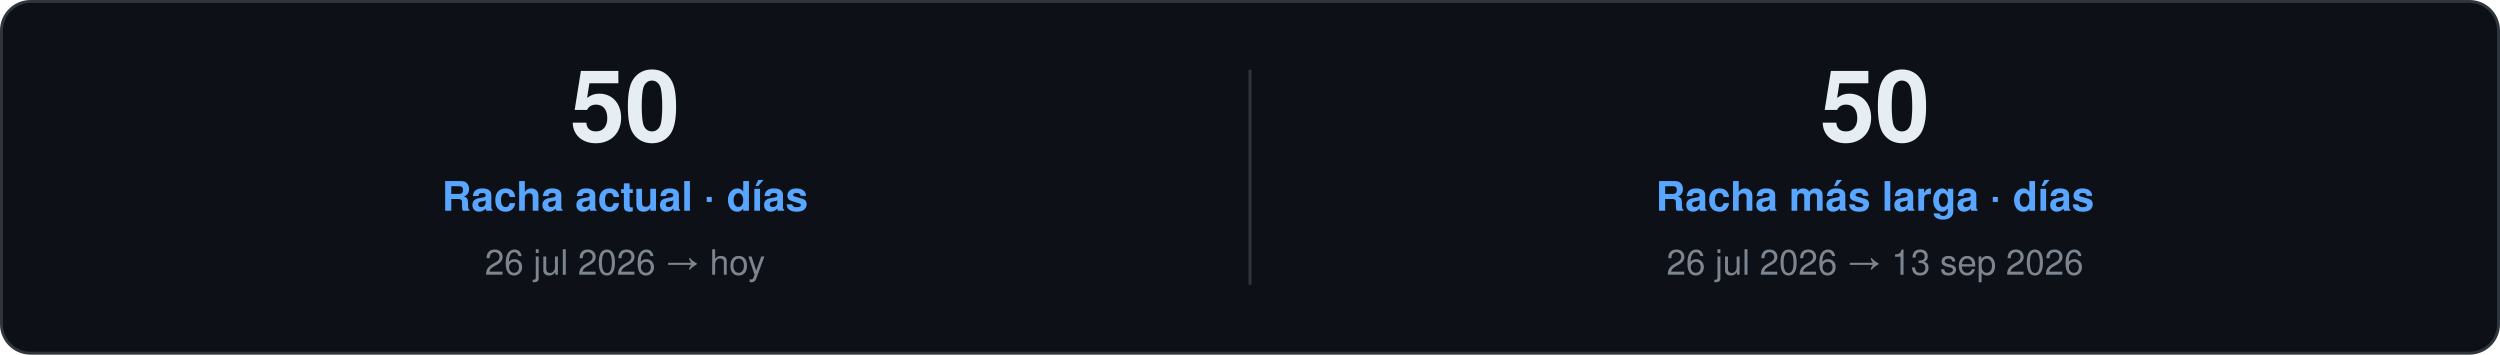
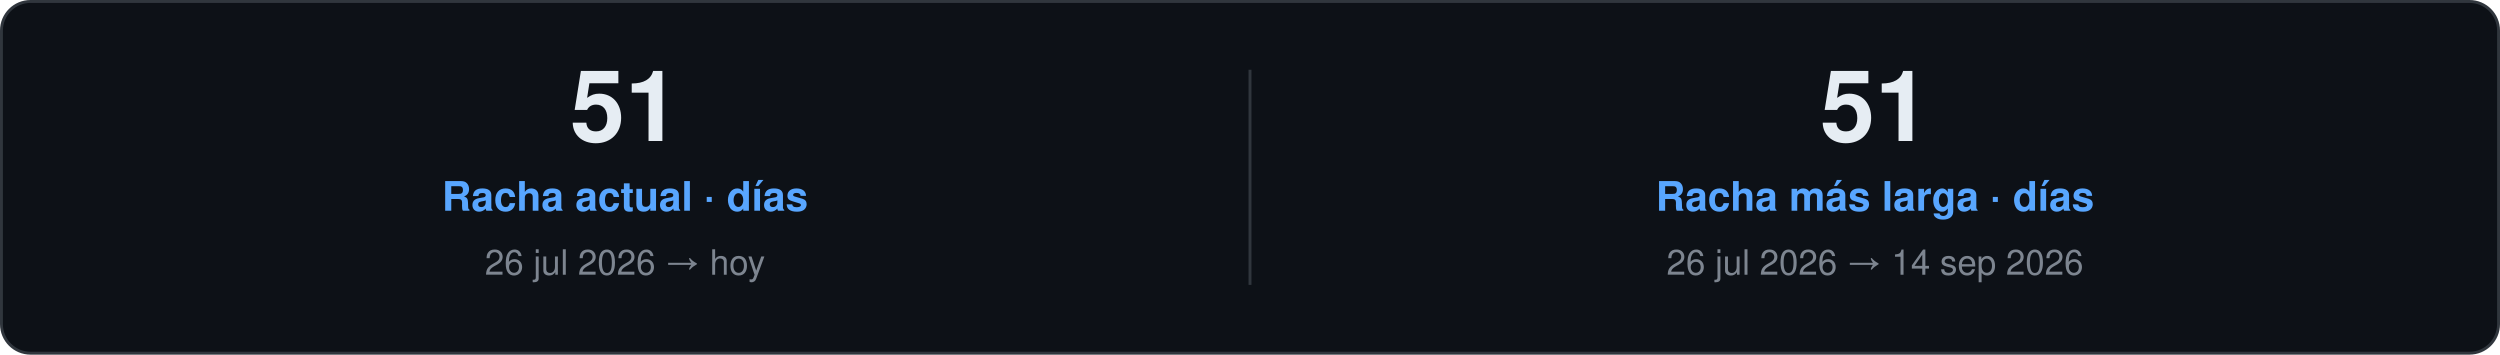
<svg xmlns="http://www.w3.org/2000/svg" width="860" height="122" viewBox="0 0 860 122" role="img">
  <style>
    text { font-family: "Segoe UI", Ubuntu, "Helvetica Neue", Helvetica, Arial, sans-serif; }
    .card { fill: #0D1117; stroke: #30363D; }
    .val { fill: #E6EDF3; }
    .key { fill: #7D8590; }
    .head { fill: #58A6FF; }
    .rule { stroke: #30363D; }
    .track { fill: #21262D; }
  </style>
  <rect class="card" x="0.5" y="0.5" width="859.0" height="121.0" rx="10" />
-   <text class="val" x="215.0" y="48.5" font-size="34" font-weight="700" text-anchor="middle">50</text>
+   <text class="val" x="215.0" y="48.5" font-size="34" font-weight="700" text-anchor="middle">51</text>
  <text class="head" x="215.0" y="72.5" font-size="14" font-weight="600" text-anchor="middle">Racha actual · días</text>
  <text class="key" x="215.0" y="94.5" font-size="12" text-anchor="middle">26 jul 2026 → hoy</text>
  <line class="rule" x1="430.0" y1="24.0" x2="430.0" y2="98.0" />
-   <text class="val" x="645.0" y="48.5" font-size="34" font-weight="700" text-anchor="middle">50</text>
+   <text class="val" x="645.0" y="48.5" font-size="34" font-weight="700" text-anchor="middle">51</text>
  <text class="head" x="645.0" y="72.5" font-size="14" font-weight="600" text-anchor="middle">Racha más larga · días</text>
-   <text class="key" x="645.0" y="94.5" font-size="12" text-anchor="middle">26 jul 2026 → 13 sep 2026</text>
+   <text class="key" x="645.0" y="94.5" font-size="12" text-anchor="middle">26 jul 2026 → 14 sep 2026</text>
</svg>
